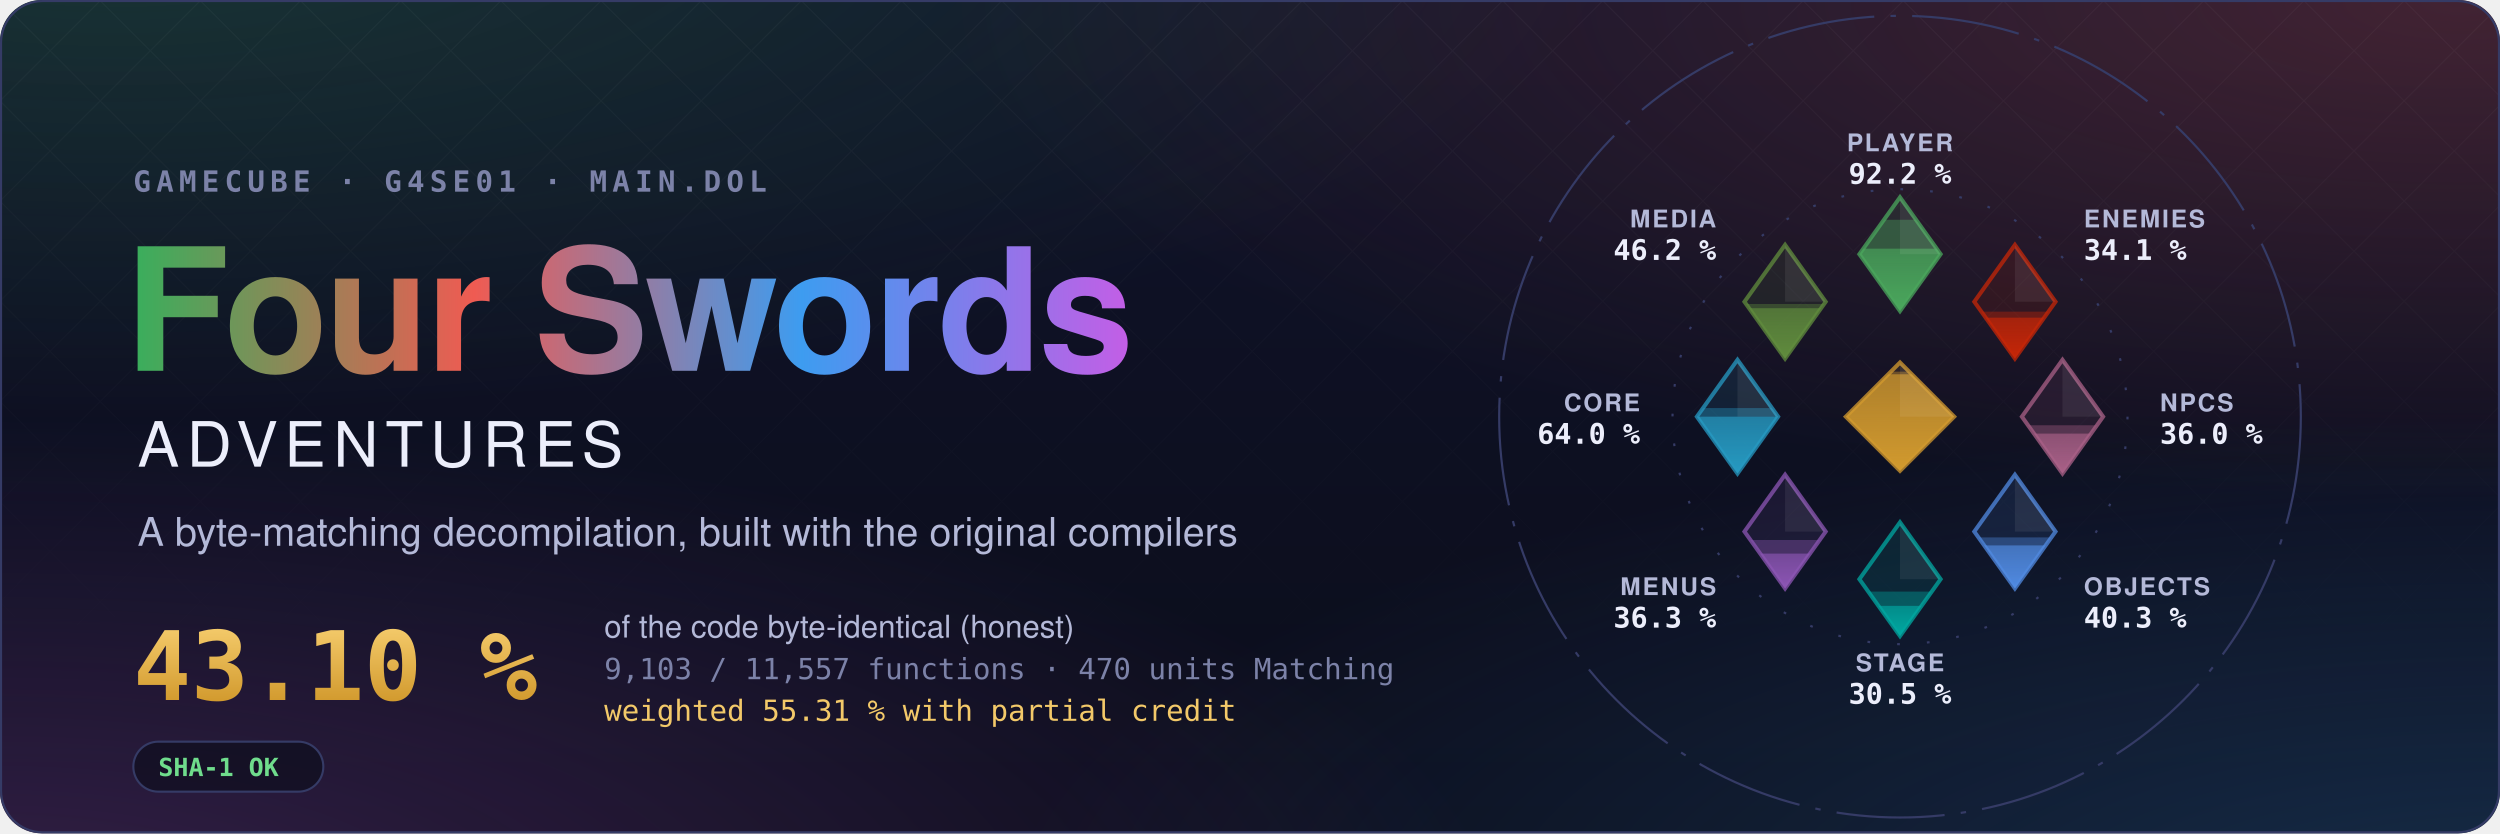
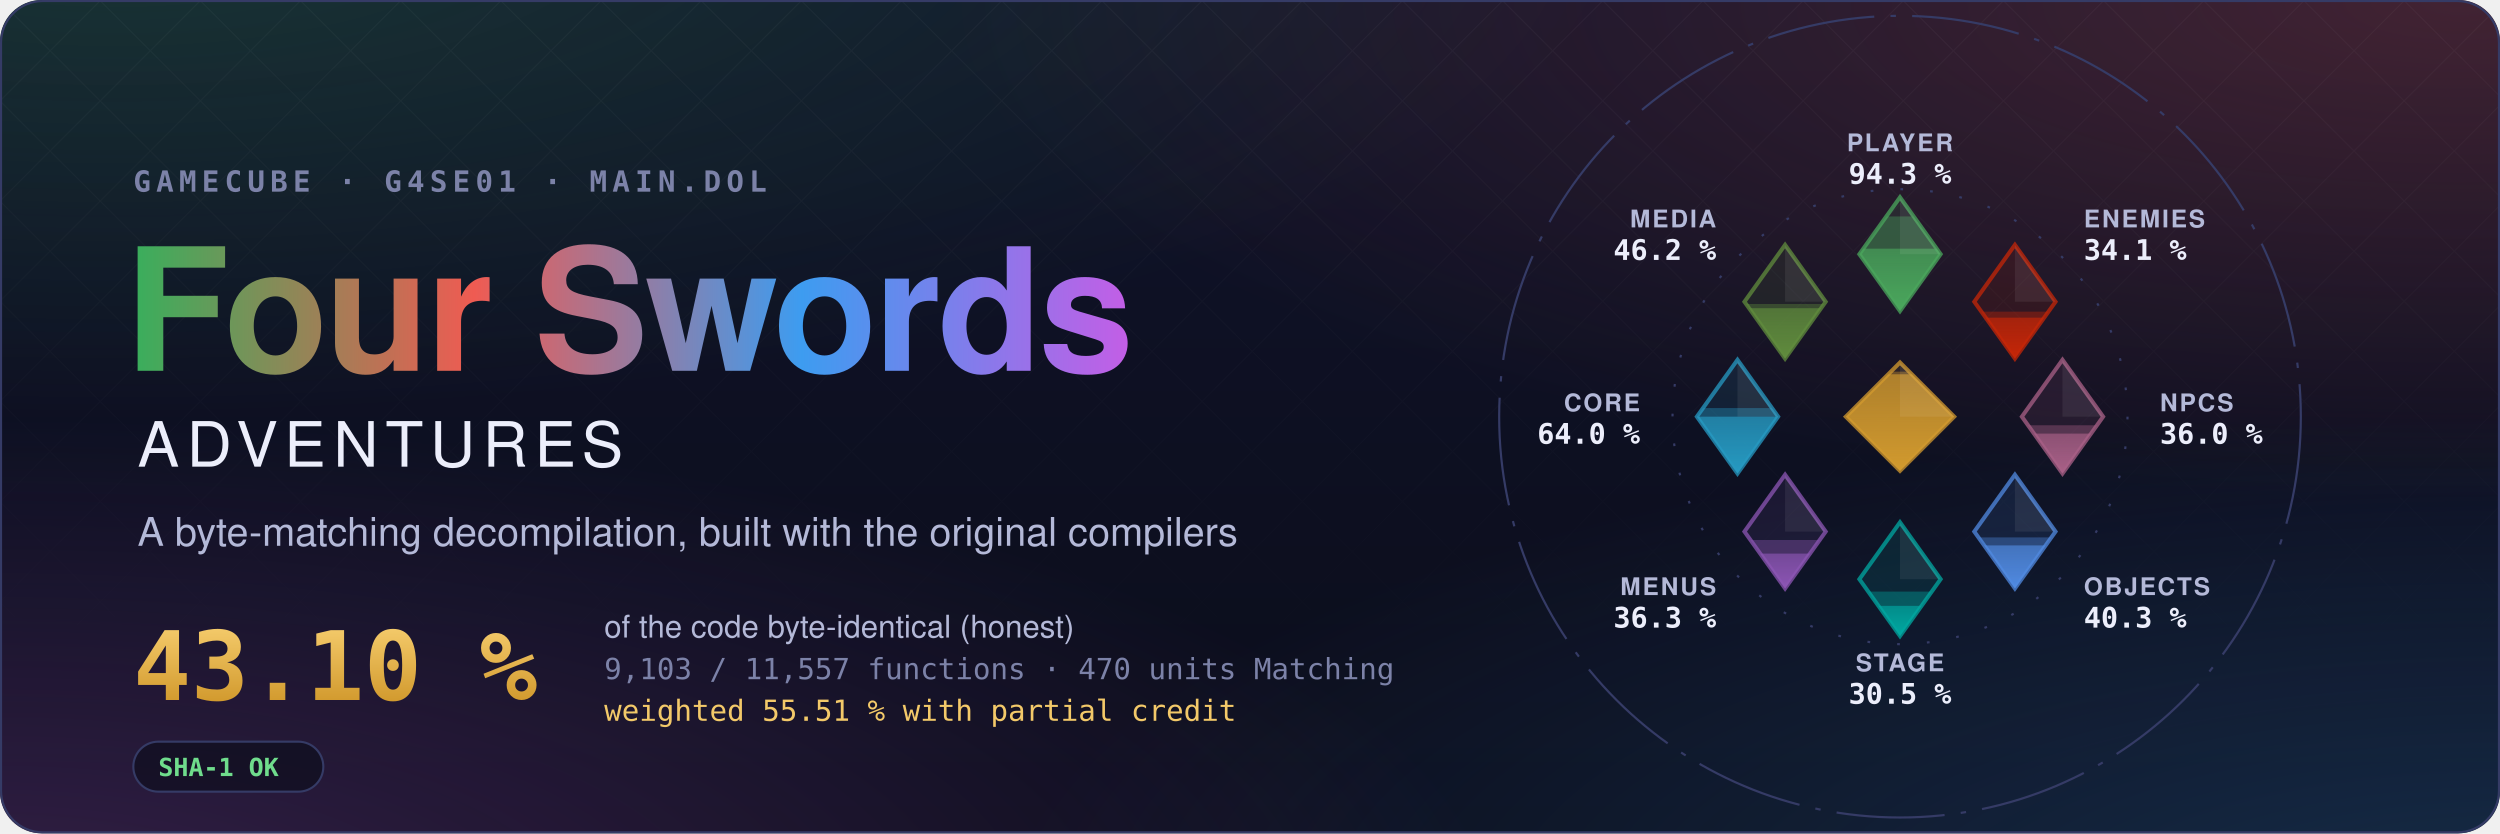
<svg xmlns="http://www.w3.org/2000/svg" width="1200" height="400" viewBox="0 0 1200 400" role="img" aria-label="Four Swords Adventures decompilation: 43.10 % of the code matched, 9,103 of 11,557 functions">
  <style>text { font-family: -apple-system, BlinkMacSystemFont, 'Segoe UI', Helvetica, Arial, sans-serif; } .mono { font-family: ui-monospace, SFMono-Regular, 'SF Mono', Menlo, Consolas, monospace; } .spin { transform-box: fill-box; transform-origin: center; animation: spin 90s linear infinite; } @keyframes spin { to { transform: rotate(360deg); } } .rise { transform-box: fill-box; transform-origin: 50% 100%; animation: rise 1.6s cubic-bezier(.2,.8,.2,1) both; } @keyframes rise { from { transform: scaleY(0); } } @media (prefers-reduced-motion: reduce) { * { animation: none !important; } }</style>
  <defs>
    <radialGradient id="glow0" cx="0.05" cy="-0.1" r="0.6">
      <stop offset="0" stop-color="#3aae5c" stop-opacity="0.22" />
      <stop offset="1" stop-color="#3aae5c" stop-opacity="0" />
    </radialGradient>
    <radialGradient id="glow1" cx="0.98" cy="0.0" r="0.6">
      <stop offset="0" stop-color="#ef5b52" stop-opacity="0.22" />
      <stop offset="1" stop-color="#ef5b52" stop-opacity="0" />
    </radialGradient>
    <radialGradient id="glow2" cx="1.0" cy="1.1" r="0.6">
      <stop offset="0" stop-color="#3d9cf0" stop-opacity="0.22" />
      <stop offset="1" stop-color="#3d9cf0" stop-opacity="0" />
    </radialGradient>
    <radialGradient id="glow3" cx="0.0" cy="1.1" r="0.6">
      <stop offset="0" stop-color="#c35ee6" stop-opacity="0.22" />
      <stop offset="1" stop-color="#c35ee6" stop-opacity="0" />
    </radialGradient>
    <linearGradient id="sky" x1="0" y1="0" x2="0" y2="1">
      <stop offset="0" stop-color="#10132a" />
      <stop offset="1" stop-color="#0b0d1a" />
    </linearGradient>
    <linearGradient id="four" x1="0" y1="0" x2="1" y2="0">
      <stop offset="0" stop-color="#3aae5c" />
      <stop offset="0.34" stop-color="#ef5b52" />
      <stop offset="0.67" stop-color="#3d9cf0" />
      <stop offset="1" stop-color="#c35ee6" />
    </linearGradient>
    <linearGradient id="goldtext" x1="0" y1="0" x2="0" y2="1">
      <stop offset="0" stop-color="#f3c969" />
      <stop offset="1" stop-color="#d29a2e" />
    </linearGradient>
    <pattern id="lattice" width="34" height="34" patternUnits="userSpaceOnUse" patternTransform="rotate(45)">
      <path d="M0 0H34M0 0V34" stroke="#fff" stroke-opacity="0.035" />
    </pattern>
    <linearGradient id="fade" x1="0" y1="0" x2="0" y2="1">
      <stop offset="0" stop-color="#fff" />
      <stop offset="0.8" stop-color="#fff" stop-opacity="0" />
    </linearGradient>
    <mask id="fadeMask">
      <rect width="1200" height="400" fill="url(#fade)" />
    </mask>
    <clipPath id="card">
      <rect width="1200" height="400" rx="20" />
    </clipPath>
  </defs>
  <g clip-path="url(#card)">
    <rect width="1200" height="400" fill="url(#sky)" />
    <rect width="1200" height="400" fill="url(#glow0)" />
    <rect width="1200" height="400" fill="url(#glow1)" />
    <rect width="1200" height="400" fill="url(#glow2)" />
    <rect width="1200" height="400" fill="url(#glow3)" />
    <rect width="1200" height="400" fill="url(#lattice)" mask="url(#fadeMask)" />
  </g>
  <rect x="0.5" y="0.5" width="1199" height="399" rx="20" fill="none" stroke="#353b66" />
  <text x="64" y="92" class="mono" font-size="14" font-weight="600" letter-spacing="0.18em" fill="#7c82a8">GAMECUBE · G4SE01 · MAIN.DOL</text>
  <text x="60" y="178" font-size="82" font-weight="700" letter-spacing="-1.5" fill="url(#four)">Four Swords</text>
  <text x="66" y="224" font-size="30" font-weight="500" letter-spacing="0.12em" fill="#eceefb">ADVENTURES</text>
  <text x="66" y="262" font-size="19" fill="#b4b9d8">A byte-matching decompilation, built with the original compilers</text>
  <text x="64" y="336" class="mono" font-size="46" font-weight="700" fill="url(#goldtext)">43.10 %</text>
  <text x="290" y="306" font-size="15" fill="#b4b9d8">of the code byte-identical (honest)</text>
  <text x="290" y="326" class="mono" font-size="14" fill="#7c82a8">9,103 / 11,557 functions · 470 units Matching</text>
-   <text x="290" y="346" class="mono" font-size="14" fill="#f3c969">weighted 55.31 % with partial credit</text>
+   <text x="290" y="346" class="mono" font-size="14" fill="#f3c969">weighted 55.51 % with partial credit</text>
  <g transform="translate(64 356)">
    <rect width="91.2" height="24" rx="12" fill="#0b0d1a" fill-opacity="0.6" stroke="#353b66" />
    <text x="12" y="16.5" class="mono" font-size="12" font-weight="600" fill="#6fdc8c">SHA-1 OK</text>
  </g>
  <defs>
    <clipPath id="ec-player">
      <path d="M0 -81L15 -60L0 -39L-15 -60Z" />
    </clipPath>
    <linearGradient id="eg-player" x1="0" y1="1" x2="0" y2="0">
      <stop offset="0" stop-color="#4aa75c" />
      <stop offset="1" stop-color="#4aa75c" stop-opacity="0.65" />
    </linearGradient>
    <clipPath id="ec-enemies">
      <path d="M42.43 -63.43L57.43 -42.43L42.43 -21.43L27.43 -42.43Z" />
    </clipPath>
    <linearGradient id="eg-enemies" x1="0" y1="1" x2="0" y2="0">
      <stop offset="0" stop-color="#c52607" />
      <stop offset="1" stop-color="#c52607" stop-opacity="0.65" />
    </linearGradient>
    <clipPath id="ec-npcs">
      <path d="M60 -21L75 0L60 21L45 0Z" />
    </clipPath>
    <linearGradient id="eg-npcs" x1="0" y1="1" x2="0" y2="0">
      <stop offset="0" stop-color="#a96087" />
      <stop offset="1" stop-color="#a96087" stop-opacity="0.65" />
    </linearGradient>
    <clipPath id="ec-objects">
      <path d="M42.43 21.43L57.43 42.43L42.43 63.43L27.43 42.43Z" />
    </clipPath>
    <linearGradient id="eg-objects" x1="0" y1="1" x2="0" y2="0">
      <stop offset="0" stop-color="#508ae1" />
      <stop offset="1" stop-color="#508ae1" stop-opacity="0.65" />
    </linearGradient>
    <clipPath id="ec-stage">
      <path d="M0 39L15 60L0 81L-15 60Z" />
    </clipPath>
    <linearGradient id="eg-stage" x1="0" y1="1" x2="0" y2="0">
      <stop offset="0" stop-color="#00a8a1" />
      <stop offset="1" stop-color="#00a8a1" stop-opacity="0.65" />
    </linearGradient>
    <clipPath id="ec-menus">
      <path d="M-42.43 21.43L-27.43 42.43L-42.43 63.43L-57.43 42.43Z" />
    </clipPath>
    <linearGradient id="eg-menus" x1="0" y1="1" x2="0" y2="0">
      <stop offset="0" stop-color="#8c55b4" />
      <stop offset="1" stop-color="#8c55b4" stop-opacity="0.65" />
    </linearGradient>
    <clipPath id="ec-core">
      <path d="M-60 -21L-45 0L-60 21L-75 0Z" />
    </clipPath>
    <linearGradient id="eg-core" x1="0" y1="1" x2="0" y2="0">
      <stop offset="0" stop-color="#269ac2" />
      <stop offset="1" stop-color="#269ac2" stop-opacity="0.65" />
    </linearGradient>
    <clipPath id="ec-media">
      <path d="M-42.43 -63.43L-27.43 -42.43L-42.43 -21.43L-57.43 -42.43Z" />
    </clipPath>
    <linearGradient id="eg-media" x1="0" y1="1" x2="0" y2="0">
      <stop offset="0" stop-color="#608c3d" />
      <stop offset="1" stop-color="#608c3d" stop-opacity="0.65" />
    </linearGradient>
    <clipPath id="ec-libs">
      <path d="M0 -20L20 0L0 20L-20 0Z" />
    </clipPath>
    <linearGradient id="eg-libs" x1="0" y1="1" x2="0" y2="0">
      <stop offset="0" stop-color="#d29a2e" />
      <stop offset="1" stop-color="#d29a2e" stop-opacity="0.65" />
    </linearGradient>
  </defs>
  <g transform="translate(912 200) scale(1.3)">
    <circle class="spin" r="148" fill="none" stroke="#353b66" stroke-width="0.8" stroke-dasharray="40 6 2 6" />
    <circle r="84" fill="none" stroke="#353b66" stroke-width="0.8" stroke-dasharray="1 10" />
    <path d="M0 -81L15 -60L0 -39L-15 -60Z" fill="#4aa75c" fill-opacity="0.12" stroke="#4aa75c" stroke-opacity="0.75" stroke-width="1.5" />
    <g clip-path="url(#ec-player)">
-       <rect class="rise" style="animation-delay:0.20s" x="-15.0" y="-72.70" width="30" height="33.70" fill="#4aa75c" fill-opacity="0.38" />
+       <rect class="rise" style="animation-delay:0.20s" x="-15.0" y="-73.93" width="30" height="34.93" fill="#4aa75c" fill-opacity="0.38" />
    </g>
    <g clip-path="url(#ec-player)">
      <rect class="rise" style="animation-delay:0.20s" x="-15.0" y="-62.03" width="30" height="23.03" fill="url(#eg-player)" />
    </g>
    <path d="M0.0 -81.0L15.0 -60.0L0.0 -60.0Z" fill="#fff" fill-opacity="0.07" />
    <text x="0.0" y="-98.0" text-anchor="middle" font-size="9" font-weight="600" letter-spacing="0.08em" fill="#b4b9d8">PLAYER</text>
-     <text x="0.0" y="-86.0" text-anchor="middle" font-size="10.5" font-weight="700" fill="#eceefb" class="mono">92.2 %</text>
+     <text x="0.0" y="-86.0" text-anchor="middle" font-size="10.5" font-weight="700" fill="#eceefb" class="mono">94.3 %</text>
    <path d="M42.43 -63.43L57.43 -42.43L42.43 -21.43L27.43 -42.43Z" fill="#c52607" fill-opacity="0.12" stroke="#c52607" stroke-opacity="0.75" stroke-width="1.5" />
    <g clip-path="url(#ec-enemies)">
      <rect class="rise" style="animation-delay:0.30s" x="27.43" y="-38.76" width="30" height="17.33" fill="#c52607" fill-opacity="0.38" />
    </g>
    <g clip-path="url(#ec-enemies)">
      <rect class="rise" style="animation-delay:0.30s" x="27.43" y="-36.55" width="30" height="15.12" fill="url(#eg-enemies)" />
    </g>
    <path d="M42.43 -63.43L57.43 -42.43L42.43 -42.43Z" fill="#fff" fill-opacity="0.07" />
    <text x="67.88" y="-69.88" text-anchor="start" font-size="9" font-weight="600" letter-spacing="0.08em" fill="#b4b9d8">ENEMIES</text>
    <text x="67.88" y="-57.88" text-anchor="start" font-size="10.5" font-weight="700" fill="#eceefb" class="mono">34.1 %</text>
    <path d="M60 -21L75 0L60 21L45 0Z" fill="#a96087" fill-opacity="0.12" stroke="#a96087" stroke-opacity="0.75" stroke-width="1.5" />
    <g clip-path="url(#ec-npcs)">
      <rect class="rise" style="animation-delay:0.40s" x="45.0" y="3.17" width="30" height="17.83" fill="#a96087" fill-opacity="0.38" />
    </g>
    <g clip-path="url(#ec-npcs)">
      <rect class="rise" style="animation-delay:0.40s" x="45.0" y="6.26" width="30" height="14.74" fill="url(#eg-npcs)" />
    </g>
    <path d="M60.0 -21.0L75.0 0.0L60.0 0.0Z" fill="#fff" fill-opacity="0.07" />
    <text x="96.0" y="-2.0" text-anchor="start" font-size="9" font-weight="600" letter-spacing="0.08em" fill="#b4b9d8">NPCS</text>
    <text x="96.0" y="10.0" text-anchor="start" font-size="10.5" font-weight="700" fill="#eceefb" class="mono">36.0 %</text>
    <path d="M42.43 21.43L57.43 42.43L42.43 63.43L27.43 42.43Z" fill="#508ae1" fill-opacity="0.12" stroke="#508ae1" stroke-opacity="0.75" stroke-width="1.5" />
    <g clip-path="url(#ec-objects)">
      <rect class="rise" style="animation-delay:0.50s" x="27.43" y="44.58" width="30" height="18.85" fill="#508ae1" fill-opacity="0.38" />
    </g>
    <g clip-path="url(#ec-objects)">
      <rect class="rise" style="animation-delay:0.50s" x="27.43" y="47.54" width="30" height="15.89" fill="url(#eg-objects)" />
    </g>
    <path d="M42.43 21.43L57.43 42.43L42.43 42.43Z" fill="#fff" fill-opacity="0.07" />
    <text x="67.88" y="65.88" text-anchor="start" font-size="9" font-weight="600" letter-spacing="0.08em" fill="#b4b9d8">OBJECTS</text>
    <text x="67.88" y="77.88" text-anchor="start" font-size="10.5" font-weight="700" fill="#eceefb" class="mono">40.3 %</text>
    <path d="M0 39L15 60L0 81L-15 60Z" fill="#00a8a1" fill-opacity="0.12" stroke="#00a8a1" stroke-opacity="0.75" stroke-width="1.5" />
    <g clip-path="url(#ec-stage)">
      <rect class="rise" style="animation-delay:0.60s" x="-15.0" y="64.60" width="30" height="16.40" fill="#00a8a1" fill-opacity="0.38" />
    </g>
    <g clip-path="url(#ec-stage)">
      <rect class="rise" style="animation-delay:0.60s" x="-15.0" y="69.86" width="30" height="11.14" fill="url(#eg-stage)" />
    </g>
    <path d="M0.0 39.0L15.0 60.0L0.0 60.0Z" fill="#fff" fill-opacity="0.07" />
    <text x="0.0" y="94.0" text-anchor="middle" font-size="9" font-weight="600" letter-spacing="0.08em" fill="#b4b9d8">STAGE</text>
    <text x="0.0" y="106.0" text-anchor="middle" font-size="10.5" font-weight="700" fill="#eceefb" class="mono">30.5 %</text>
    <path d="M-42.43 21.43L-27.43 42.43L-42.43 63.43L-57.43 42.43Z" fill="#8c55b4" fill-opacity="0.12" stroke="#8c55b4" stroke-opacity="0.75" stroke-width="1.5" />
    <g clip-path="url(#ec-menus)">
      <rect class="rise" style="animation-delay:0.70s" x="-57.43" y="45.53" width="30" height="17.90" fill="#8c55b4" fill-opacity="0.38" />
    </g>
    <g clip-path="url(#ec-menus)">
      <rect class="rise" style="animation-delay:0.70s" x="-57.43" y="50.57" width="30" height="12.86" fill="url(#eg-menus)" />
    </g>
    <path d="M-42.43 21.43L-27.43 42.43L-42.43 42.43Z" fill="#fff" fill-opacity="0.07" />
    <text x="-67.88" y="65.88" text-anchor="end" font-size="9" font-weight="600" letter-spacing="0.08em" fill="#b4b9d8">MENUS</text>
    <text x="-67.88" y="77.88" text-anchor="end" font-size="10.5" font-weight="700" fill="#eceefb" class="mono">36.3 %</text>
    <path d="M-60 -21L-45 0L-60 21L-75 0Z" fill="#269ac2" fill-opacity="0.12" stroke="#269ac2" stroke-opacity="0.75" stroke-width="1.5" />
    <g clip-path="url(#ec-core)">
      <rect class="rise" style="animation-delay:0.80s" x="-75.0" y="-3.17" width="30" height="24.17" fill="#269ac2" fill-opacity="0.38" />
    </g>
    <g clip-path="url(#ec-core)">
      <rect class="rise" style="animation-delay:0.80s" x="-75.0" y="-0.01" width="30" height="21.01" fill="url(#eg-core)" />
    </g>
    <path d="M-60.0 -21.0L-45.0 0.0L-60.0 0.0Z" fill="#fff" fill-opacity="0.07" />
    <text x="-96.0" y="-2.0" text-anchor="end" font-size="9" font-weight="600" letter-spacing="0.08em" fill="#b4b9d8">CORE</text>
    <text x="-96.0" y="10.0" text-anchor="end" font-size="10.5" font-weight="700" fill="#eceefb" class="mono">64.0 %</text>
    <path d="M-42.43 -63.43L-27.43 -42.43L-42.43 -21.43L-57.43 -42.43Z" fill="#608c3d" fill-opacity="0.12" stroke="#608c3d" stroke-opacity="0.75" stroke-width="1.5" />
    <g clip-path="url(#ec-media)">
      <rect class="rise" style="animation-delay:0.90s" x="-57.43" y="-41.61" width="30" height="20.18" fill="#608c3d" fill-opacity="0.38" />
    </g>
    <g clip-path="url(#ec-media)">
      <rect class="rise" style="animation-delay:0.90s" x="-57.43" y="-40.05" width="30" height="18.62" fill="url(#eg-media)" />
    </g>
    <path d="M-42.43 -63.43L-27.43 -42.43L-42.43 -42.43Z" fill="#fff" fill-opacity="0.07" />
    <text x="-67.88" y="-69.88" text-anchor="end" font-size="9" font-weight="600" letter-spacing="0.08em" fill="#b4b9d8">MEDIA</text>
    <text x="-67.88" y="-57.88" text-anchor="end" font-size="10.5" font-weight="700" fill="#eceefb" class="mono">46.2 %</text>
    <path d="M0 -20L20 0L0 20L-20 0Z" fill="#d29a2e" fill-opacity="0.12" stroke="#d29a2e" stroke-opacity="0.75" stroke-width="1.5" />
    <g clip-path="url(#ec-libs)">
      <rect class="rise" style="animation-delay:1.00s" x="-20" y="-16.62" width="40" height="36.62" fill="#d29a2e" fill-opacity="0.38" />
    </g>
    <g clip-path="url(#ec-libs)">
      <rect class="rise" style="animation-delay:1.00s" x="-20" y="-15.65" width="40" height="35.65" fill="url(#eg-libs)" />
    </g>
    <path d="M0 -20L20 0L0 0Z" fill="#fff" fill-opacity="0.07" />
  </g>
</svg>
